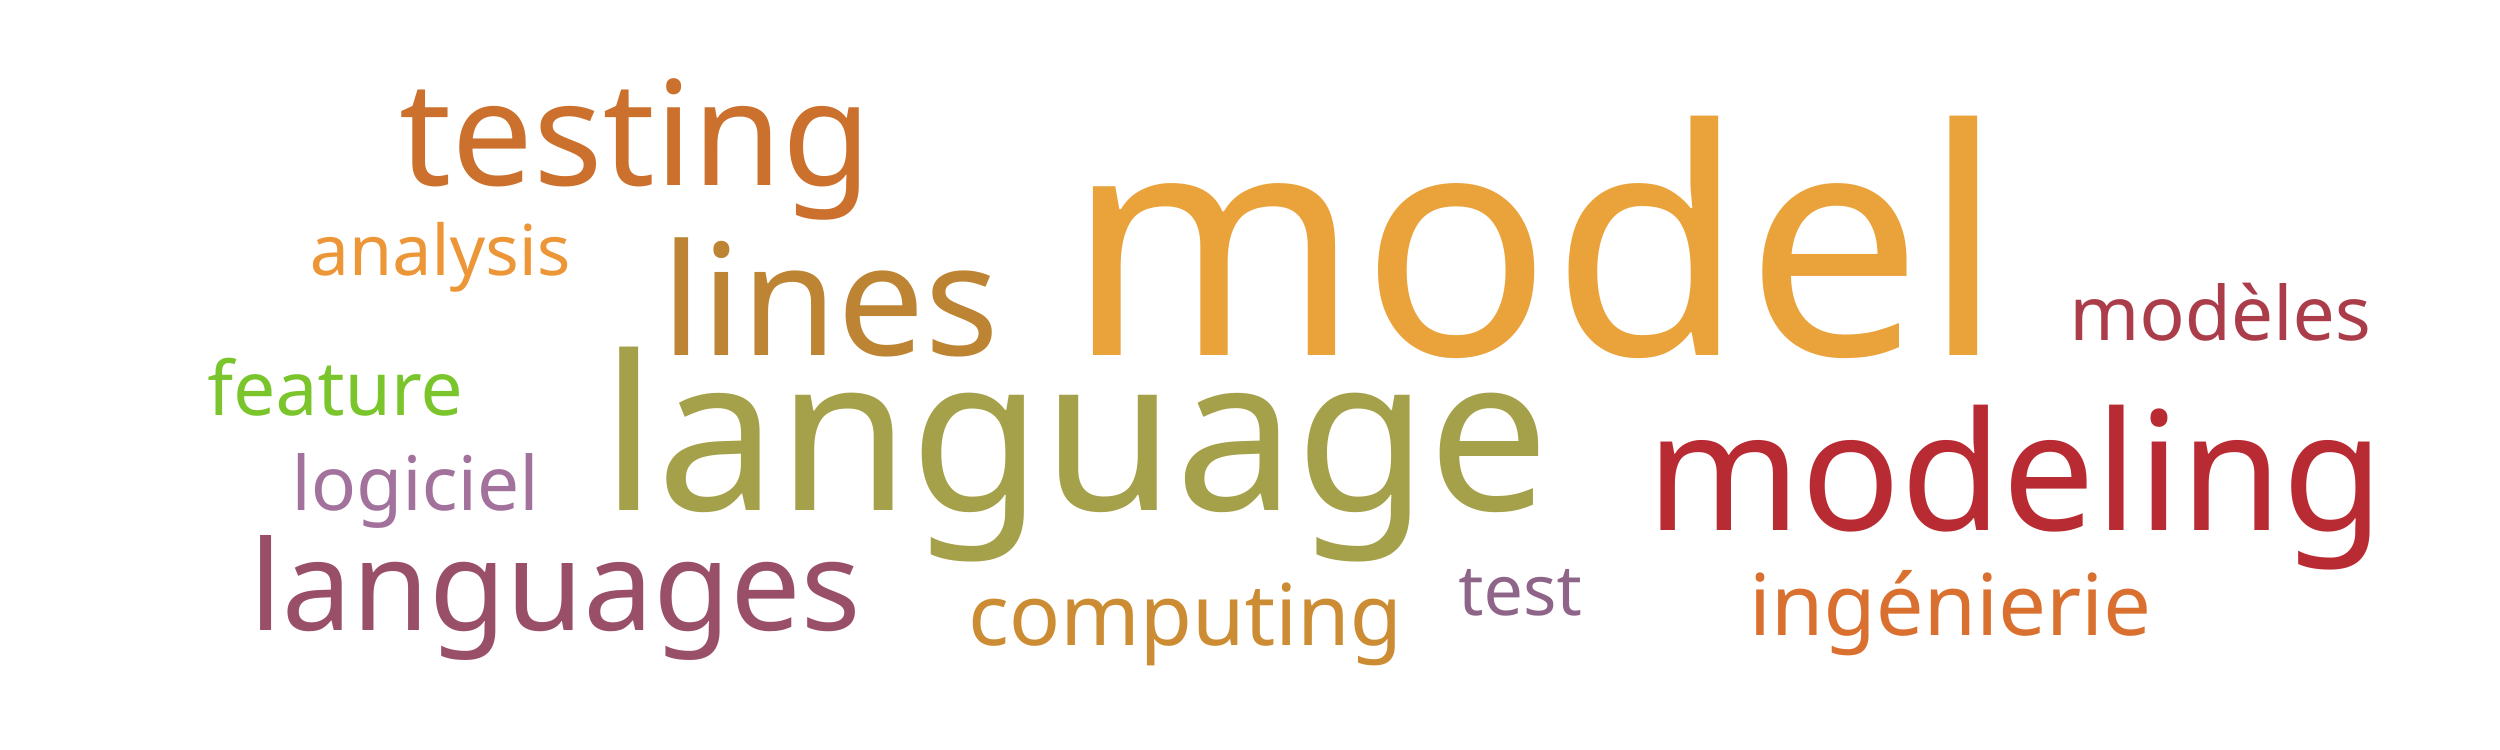
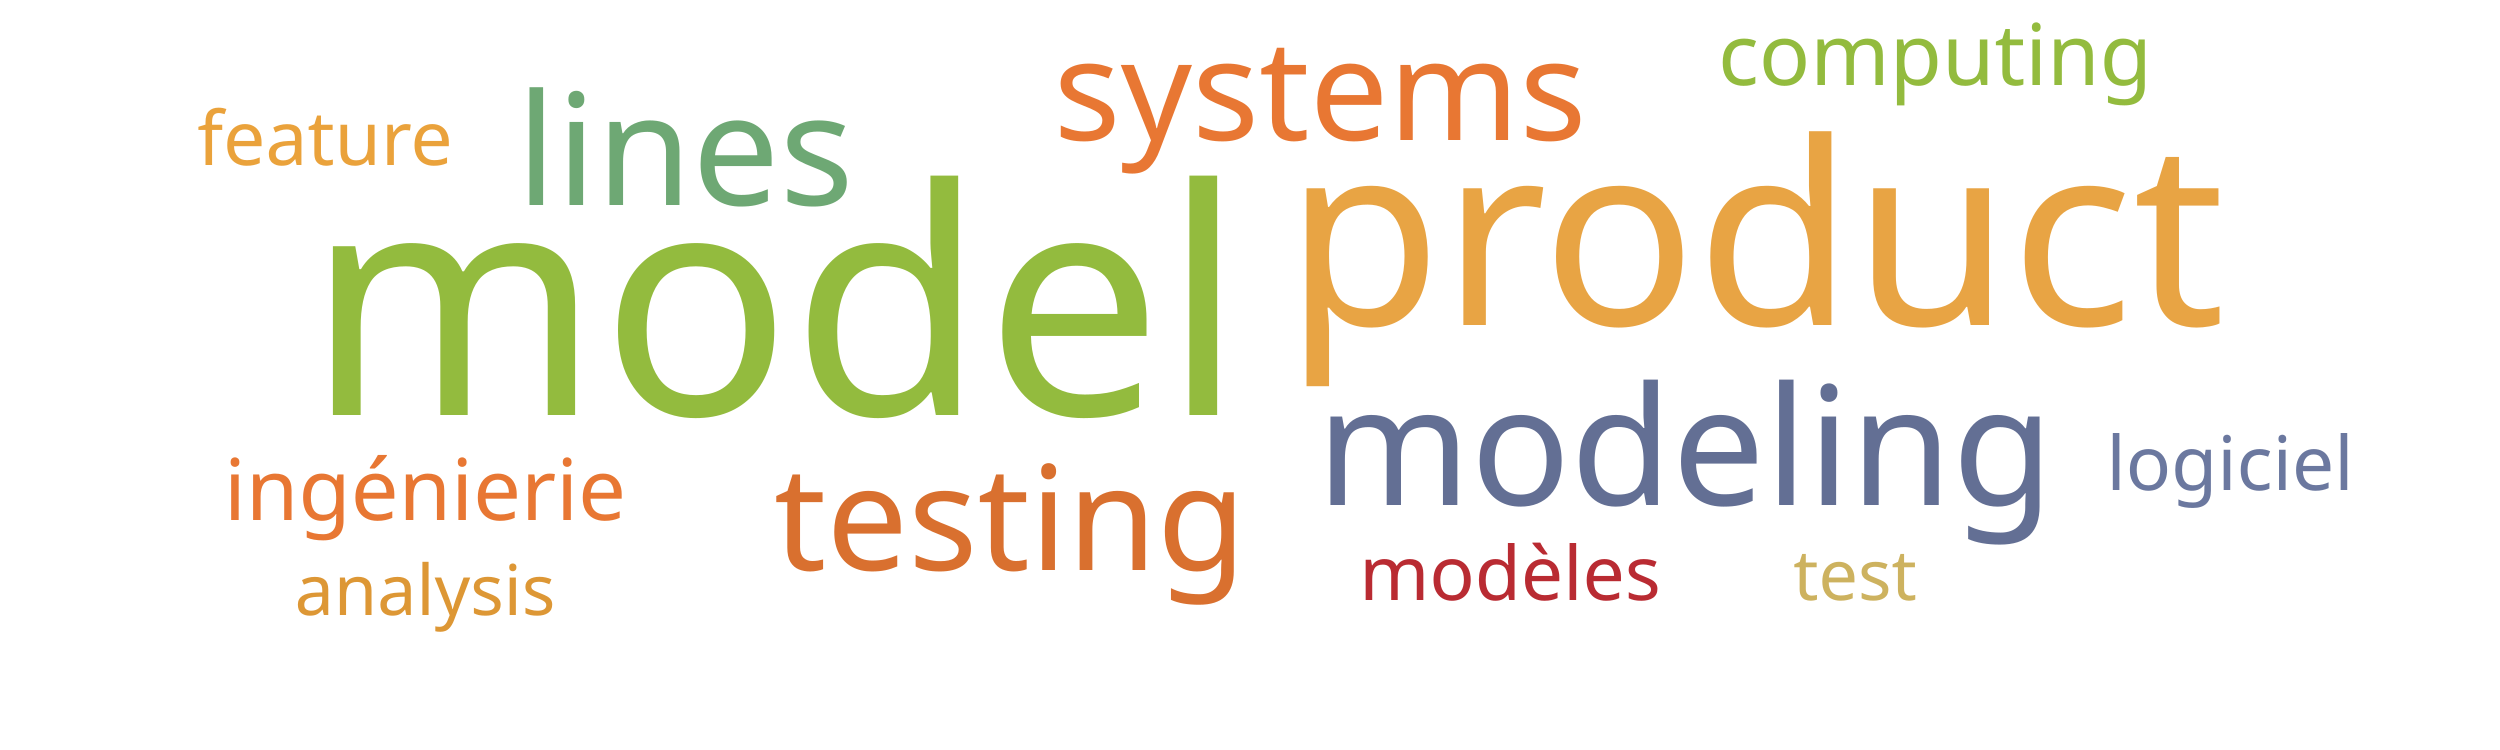
<svg xmlns="http://www.w3.org/2000/svg" width="500" height="150">
  <g transform="translate(250, 75)">
-     <text text-anchor="middle" style="font-family: Impact; font-size: 63px; fill: #eaa23b" transform="translate(57,-4)rotate(0)">model</text>
-     <text text-anchor="middle" style="font-family: Impact; font-size: 43px; fill: #a5a14a" transform="translate(-35,27)rotate(0)">language</text>
-     <text text-anchor="middle" style="font-family: Impact; font-size: 33px; fill: #b92b32" transform="translate(153,31)rotate(0)">modeling</text>
-     <text text-anchor="middle" style="font-family: Impact; font-size: 31px; fill: #bc8433" transform="translate(-84,-4)rotate(0)">lines</text>
-     <text text-anchor="middle" style="font-family: Impact; font-size: 29px; fill: #cb702d" transform="translate(-123,-38)rotate(0)">testing</text>
-     <text text-anchor="middle" style="font-family: Impact; font-size: 25px; fill: #9a4f69" transform="translate(-139,51)rotate(0)">languages</text>
-     <text text-anchor="middle" style="font-family: Impact; font-size: 17px; fill: #d9702f" transform="translate(140,52)rotate(0)">ingénierie</text>
-     <text text-anchor="middle" style="font-family: Impact; font-size: 17px; fill: #cc8c34" transform="translate(-13,54)rotate(0)">computing</text>
-     <text text-anchor="middle" style="font-family: Impact; font-size: 15px; fill: #ab3d4b" transform="translate(194,-7)rotate(0)">modèles</text>
-     <text text-anchor="middle" style="font-family: Impact; font-size: 15px; fill: #a2729c" transform="translate(-167,27)rotate(0)">logiciel</text>
-     <text text-anchor="middle" style="font-family: Impact; font-size: 15px; fill: #7ac52c" transform="translate(-183,8)rotate(0)">feature</text>
-     <text text-anchor="middle" style="font-family: Impact; font-size: 14px; fill: #ec9637" transform="translate(-162,-20)rotate(0)">analysis</text>
-     <text text-anchor="middle" style="font-family: Impact; font-size: 14px; fill: #8e6488" transform="translate(54,48)rotate(0)">test</text>
+     <text text-anchor="middle" style="font-family: Impact; font-size: 63px; fill: #93bb3e" transform="translate(-95,8)rotate(0)">model</text>
+     <text text-anchor="middle" style="font-family: Impact; font-size: 51px; fill: #e8a444" transform="translate(101,-10)rotate(0)">product</text>
+     <text text-anchor="middle" style="font-family: Impact; font-size: 33px; fill: #636f94" transform="translate(87,26)rotate(0)">modeling</text>
+     <text text-anchor="middle" style="font-family: Impact; font-size: 31px; fill: #6ea874" transform="translate(-113,-34)rotate(0)">lines</text>
+     <text text-anchor="middle" style="font-family: Impact; font-size: 29px; fill: #d9702f" transform="translate(-48,39)rotate(0)">testing</text>
+     <text text-anchor="middle" style="font-family: Impact; font-size: 28px; fill: #e87733" transform="translate(14,-47)rotate(0)">systems</text>
+     <text text-anchor="middle" style="font-family: Impact; font-size: 17px; fill: #e87733" transform="translate(-165,29)rotate(0)">ingénierie</text>
+     <text text-anchor="middle" style="font-family: Impact; font-size: 17px; fill: #93bb3e" transform="translate(137,-58)rotate(0)">computing</text>
+     <text text-anchor="middle" style="font-family: Impact; font-size: 15px; fill: #b92b32" transform="translate(52,45)rotate(0)">modèles</text>
+     <text text-anchor="middle" style="font-family: Impact; font-size: 15px; fill: #6b789f" transform="translate(196,23)rotate(0)">logiciel</text>
+     <text text-anchor="middle" style="font-family: Impact; font-size: 15px; fill: #eaa23b" transform="translate(-185,-42)rotate(0)">feature</text>
+     <text text-anchor="middle" style="font-family: Impact; font-size: 14px; fill: #dd9735" transform="translate(-165,48)rotate(0)">analysis</text>
+     <text text-anchor="middle" style="font-family: Impact; font-size: 14px; fill: #cdb25f" transform="translate(121,45)rotate(0)">test</text>
  </g>
</svg>
